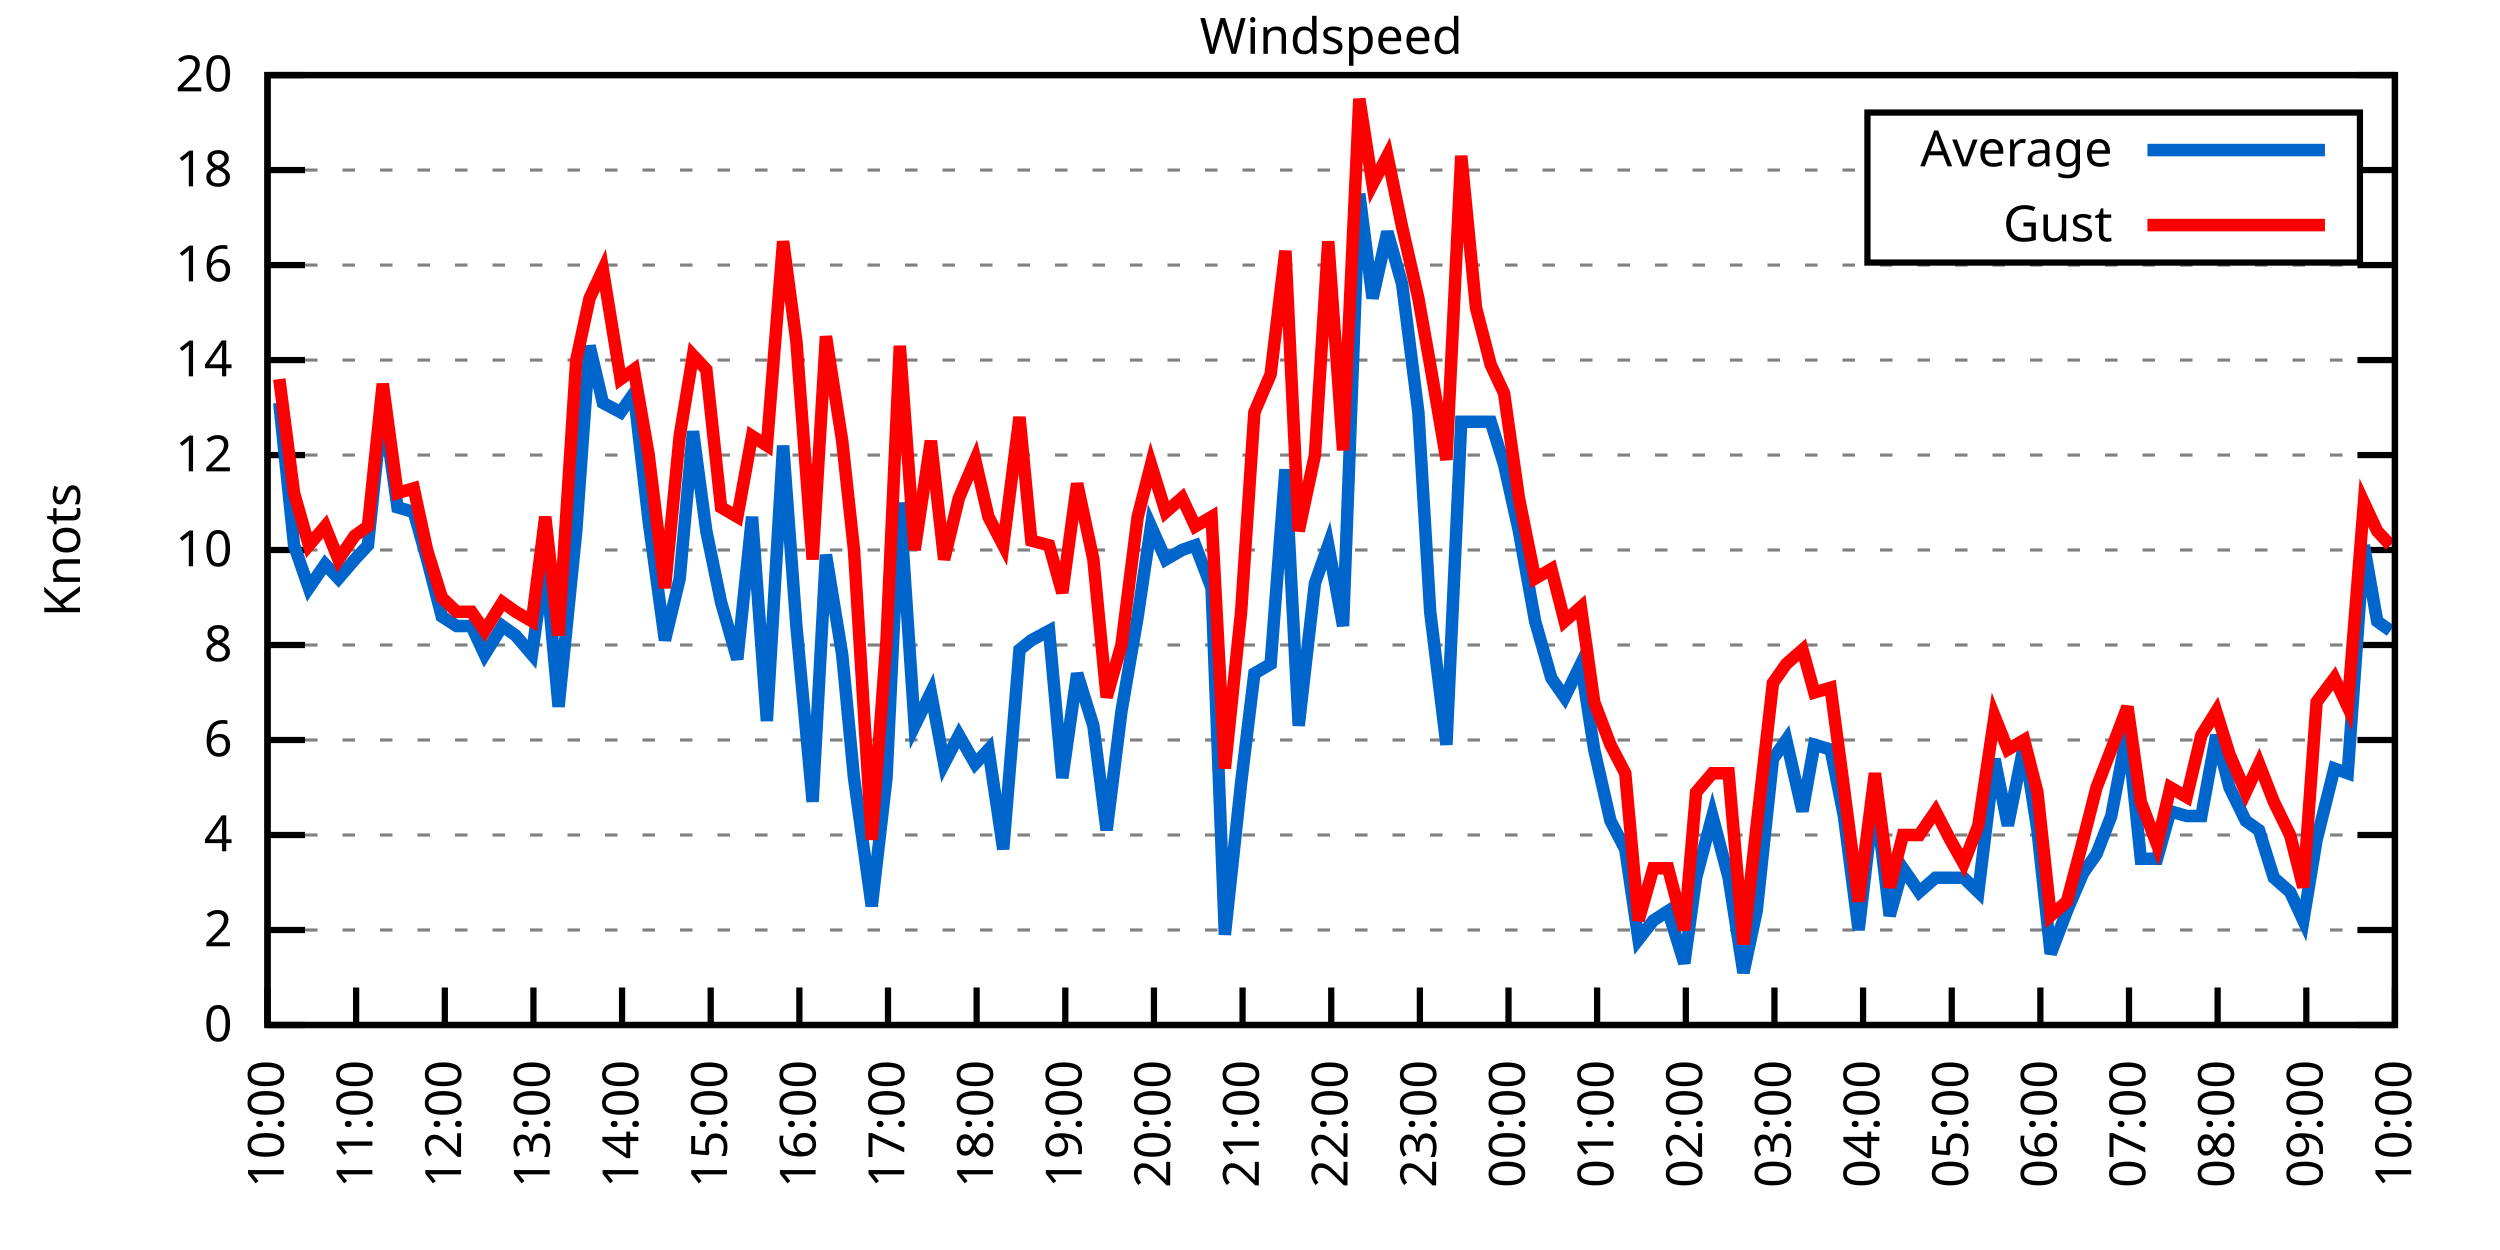
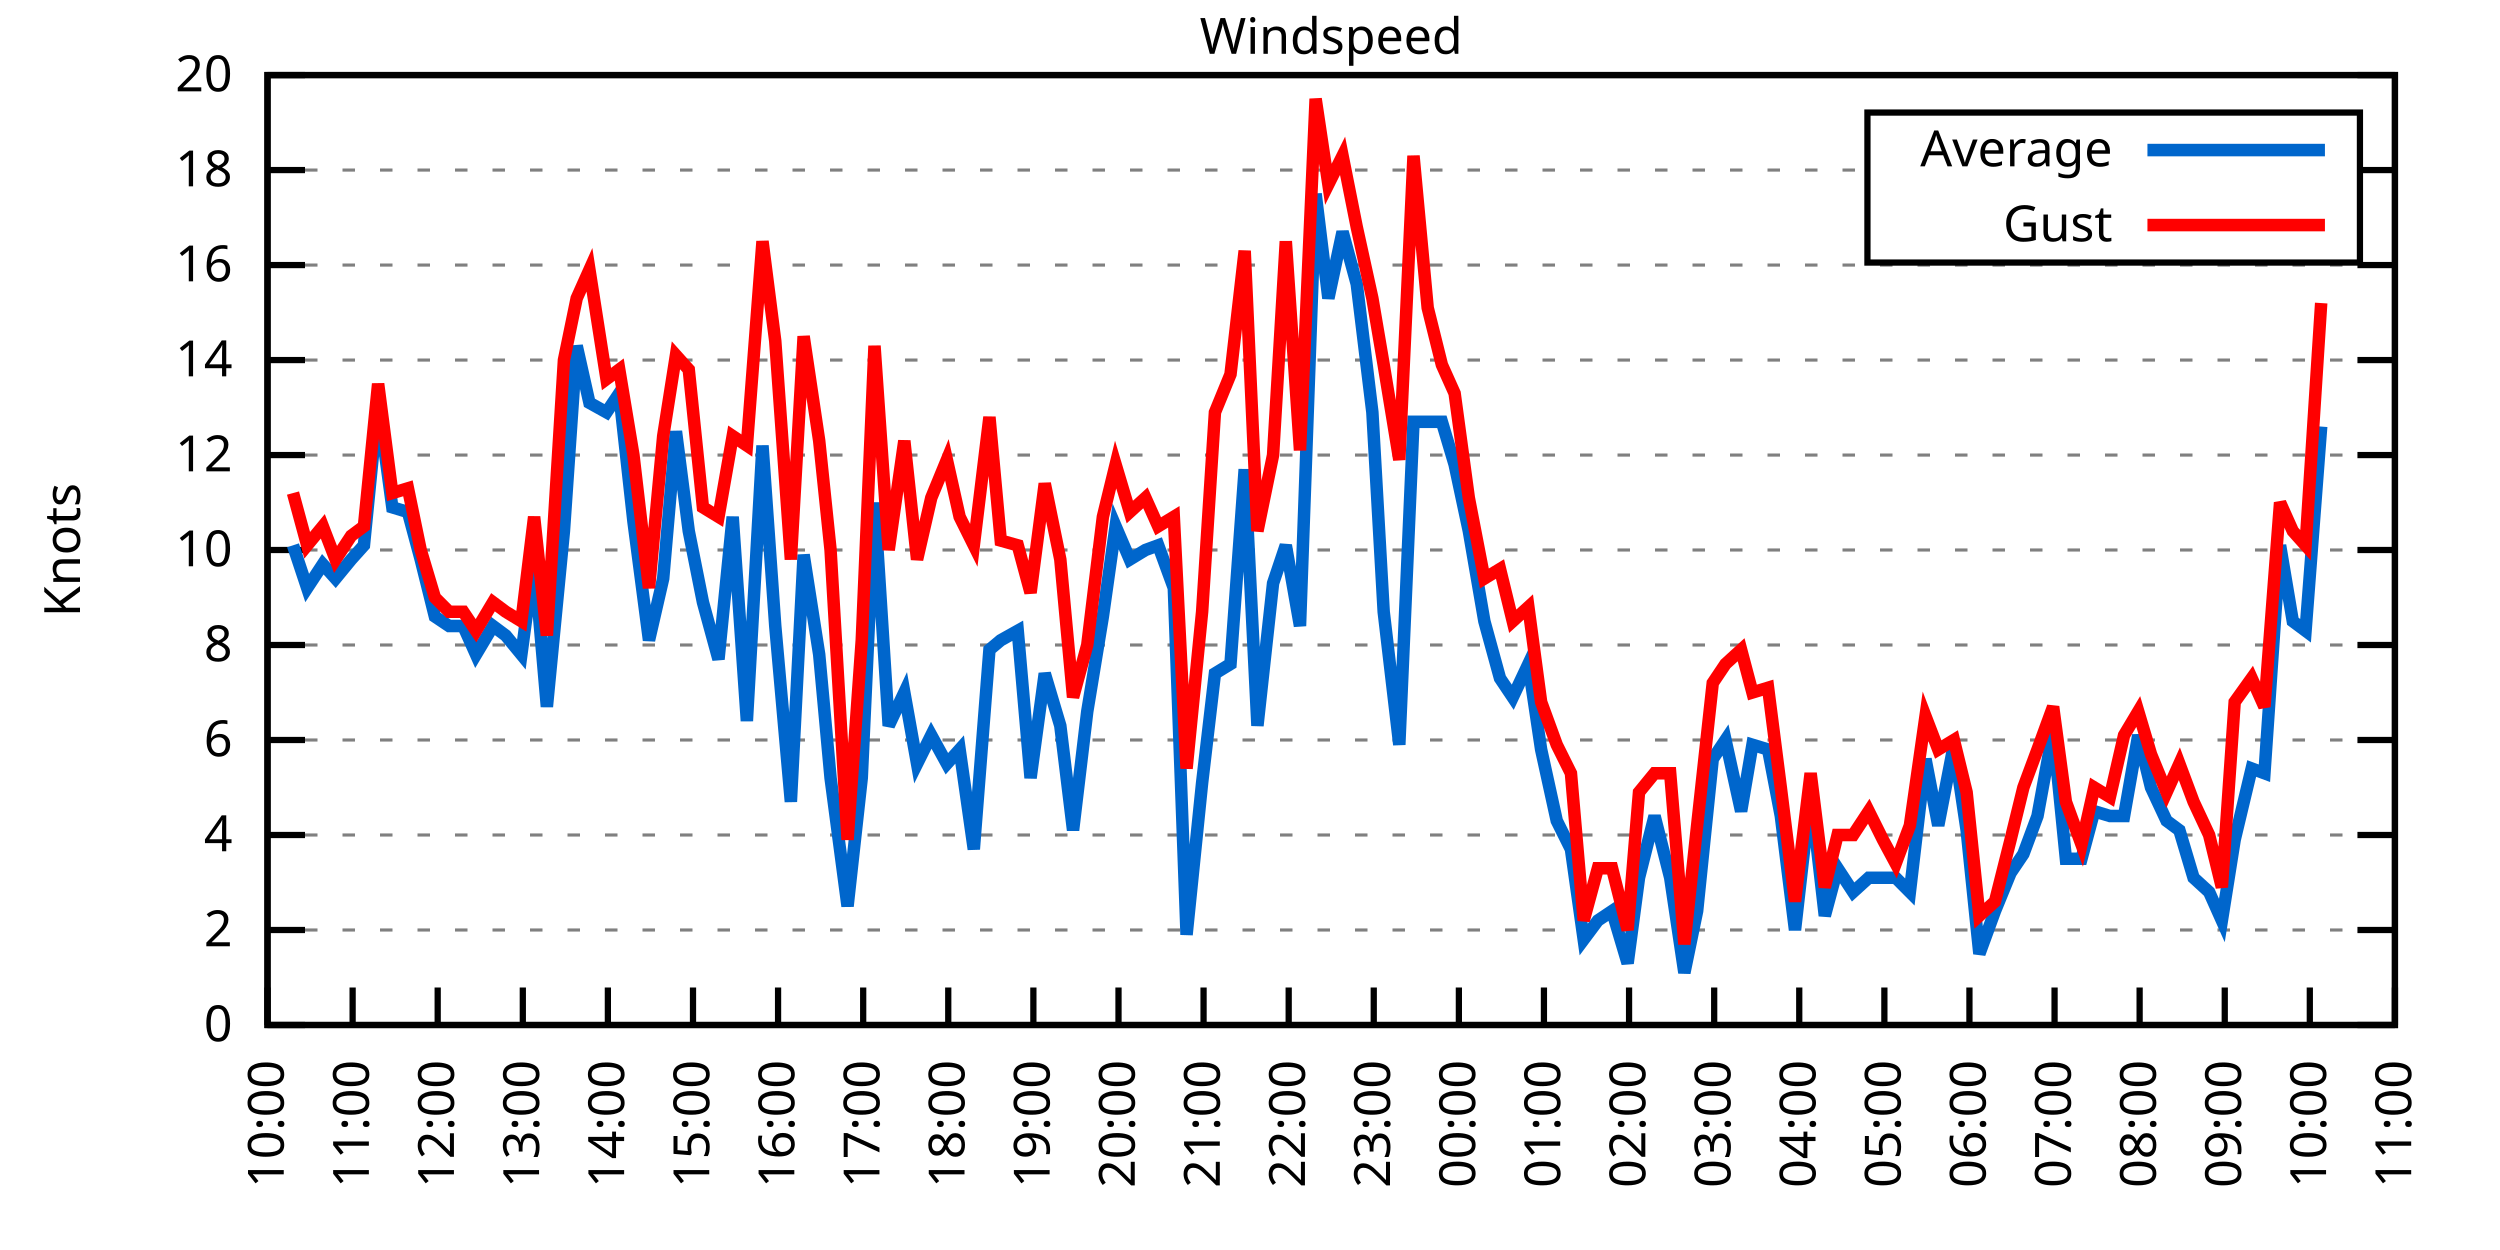
<svg xmlns="http://www.w3.org/2000/svg" xmlns:xlink="http://www.w3.org/1999/xlink" width="400" height="200" viewBox="0 0 400 200">
  <g id="gnuplot_canvas">
    <rect x="0" y="0" width="400" height="200" fill="none" />
    <defs>
      <circle id="gpDot" r="0.5" stroke-width="0.5" stroke="currentColor" />
      <path id="gpPt0" stroke-width="0.333" stroke="currentColor" d="M-1,0 h2 M0,-1 v2" />
      <path id="gpPt1" stroke-width="0.333" stroke="currentColor" d="M-1,-1 L1,1 M1,-1 L-1,1" />
      <path id="gpPt2" stroke-width="0.333" stroke="currentColor" d="M-1,0 L1,0 M0,-1 L0,1 M-1,-1 L1,1 M-1,1 L1,-1" />
      <rect id="gpPt3" stroke-width="0.333" stroke="currentColor" x="-1" y="-1" width="2" height="2" />
      <rect id="gpPt4" stroke-width="0.333" stroke="currentColor" fill="currentColor" x="-1" y="-1" width="2" height="2" />
      <circle id="gpPt5" stroke-width="0.333" stroke="currentColor" cx="0" cy="0" r="1" />
      <use xlink:href="#gpPt5" id="gpPt6" fill="currentColor" stroke="none" />
      <path id="gpPt7" stroke-width="0.333" stroke="currentColor" d="M0,-1.33 L-1.33,0.67 L1.33,0.67 z" />
      <use xlink:href="#gpPt7" id="gpPt8" fill="currentColor" stroke="none" />
      <use xlink:href="#gpPt7" id="gpPt9" stroke="currentColor" transform="rotate(180)" />
      <use xlink:href="#gpPt9" id="gpPt10" fill="currentColor" stroke="none" />
      <use xlink:href="#gpPt3" id="gpPt11" stroke="currentColor" transform="rotate(45)" />
      <use xlink:href="#gpPt11" id="gpPt12" fill="currentColor" stroke="none" />
      <path id="gpPt13" stroke-width="0.333" stroke="currentColor" d="M0,1.330 L1.265,0.411 L0.782,-1.067 L-0.782,-1.076 L-1.265,0.411 z" />
      <use xlink:href="#gpPt13" id="gpPt14" fill="currentColor" stroke="none" />
      <filter id="textbox" filterUnits="objectBoundingBox" x="0" y="0" height="1" width="1">
        <feFlood flood-color="white" flood-opacity="1" result="bgnd" />
        <feComposite in="SourceGraphic" in2="bgnd" operator="atop" />
      </filter>
      <filter id="greybox" filterUnits="objectBoundingBox" x="0" y="0" height="1" width="1">
        <feFlood flood-color="lightgrey" flood-opacity="1" result="grey" />
        <feComposite in="SourceGraphic" in2="grey" operator="atop" />
      </filter>
    </defs>
    <g fill="none" color="white" stroke="currentColor" stroke-width="1.00" stroke-linecap="butt" stroke-linejoin="miter">
</g>
    <g fill="none" color="black" stroke="currentColor" stroke-width="1.00" stroke-linecap="butt" stroke-linejoin="miter">
      <g stroke="none" shape-rendering="crispEdges">
        <polygon fill="rgb(255, 255, 255)" points="42.80,164.00 383.18,164.00 383.18,12.02 42.80,12.02 " />
      </g>
    </g>
    <g fill="none" color="black" stroke="currentColor" stroke-width="1.00" stroke-linecap="butt" stroke-linejoin="miter">
</g>
    <g fill="none" color="black" stroke="black" stroke-width="0.50" stroke-linecap="butt" stroke-linejoin="miter">
</g>
    <g fill="none" color="gray" stroke="currentColor" stroke-width="0.50" stroke-linecap="butt" stroke-linejoin="miter">
      <path stroke="gray" stroke-dasharray="2,4" class="gridline" d="M42.80,164.00 L383.19,164.00  " />
    </g>
    <g fill="none" color="gray" stroke="gray" stroke-width="1.00" stroke-linecap="butt" stroke-linejoin="miter">
</g>
    <g fill="none" color="black" stroke="currentColor" stroke-width="1.00" stroke-linecap="butt" stroke-linejoin="miter">
      <path stroke="black" d="M42.80,164.00 L48.80,164.00 M383.19,164.00 L377.19,164.00  " />
      <g transform="translate(37.20,166.60)" stroke="none" fill="black" font-family="Sans" font-size="8.00" text-anchor="end">
        <text>
          <tspan font-family="Sans"> 0</tspan>
        </text>
      </g>
    </g>
    <g fill="none" color="black" stroke="currentColor" stroke-width="1.00" stroke-linecap="butt" stroke-linejoin="miter">
</g>
    <g fill="none" color="black" stroke="black" stroke-width="0.50" stroke-linecap="butt" stroke-linejoin="miter">
</g>
    <g fill="none" color="gray" stroke="currentColor" stroke-width="0.50" stroke-linecap="butt" stroke-linejoin="miter">
      <path stroke="gray" stroke-dasharray="2,4" class="gridline" d="M42.80,148.80 L383.19,148.80  " />
    </g>
    <g fill="none" color="gray" stroke="gray" stroke-width="1.00" stroke-linecap="butt" stroke-linejoin="miter">
</g>
    <g fill="none" color="black" stroke="currentColor" stroke-width="1.00" stroke-linecap="butt" stroke-linejoin="miter">
      <path stroke="black" d="M42.80,148.80 L48.80,148.80 M383.19,148.80 L377.19,148.80  " />
      <g transform="translate(37.20,151.40)" stroke="none" fill="black" font-family="Sans" font-size="8.00" text-anchor="end">
        <text>
          <tspan font-family="Sans"> 2</tspan>
        </text>
      </g>
    </g>
    <g fill="none" color="black" stroke="currentColor" stroke-width="1.00" stroke-linecap="butt" stroke-linejoin="miter">
</g>
    <g fill="none" color="black" stroke="black" stroke-width="0.50" stroke-linecap="butt" stroke-linejoin="miter">
</g>
    <g fill="none" color="gray" stroke="currentColor" stroke-width="0.50" stroke-linecap="butt" stroke-linejoin="miter">
      <path stroke="gray" stroke-dasharray="2,4" class="gridline" d="M42.80,133.60 L383.19,133.60  " />
    </g>
    <g fill="none" color="gray" stroke="gray" stroke-width="1.00" stroke-linecap="butt" stroke-linejoin="miter">
</g>
    <g fill="none" color="black" stroke="currentColor" stroke-width="1.00" stroke-linecap="butt" stroke-linejoin="miter">
      <path stroke="black" d="M42.80,133.60 L48.80,133.60 M383.19,133.60 L377.19,133.60  " />
      <g transform="translate(37.20,136.20)" stroke="none" fill="black" font-family="Sans" font-size="8.00" text-anchor="end">
        <text>
          <tspan font-family="Sans"> 4</tspan>
        </text>
      </g>
    </g>
    <g fill="none" color="black" stroke="currentColor" stroke-width="1.00" stroke-linecap="butt" stroke-linejoin="miter">
</g>
    <g fill="none" color="black" stroke="black" stroke-width="0.50" stroke-linecap="butt" stroke-linejoin="miter">
</g>
    <g fill="none" color="gray" stroke="currentColor" stroke-width="0.50" stroke-linecap="butt" stroke-linejoin="miter">
      <path stroke="gray" stroke-dasharray="2,4" class="gridline" d="M42.80,118.40 L383.19,118.40  " />
    </g>
    <g fill="none" color="gray" stroke="gray" stroke-width="1.00" stroke-linecap="butt" stroke-linejoin="miter">
</g>
    <g fill="none" color="black" stroke="currentColor" stroke-width="1.00" stroke-linecap="butt" stroke-linejoin="miter">
      <path stroke="black" d="M42.80,118.40 L48.80,118.40 M383.19,118.40 L377.19,118.40  " />
      <g transform="translate(37.20,121.00)" stroke="none" fill="black" font-family="Sans" font-size="8.00" text-anchor="end">
        <text>
          <tspan font-family="Sans"> 6</tspan>
        </text>
      </g>
    </g>
    <g fill="none" color="black" stroke="currentColor" stroke-width="1.00" stroke-linecap="butt" stroke-linejoin="miter">
</g>
    <g fill="none" color="black" stroke="black" stroke-width="0.50" stroke-linecap="butt" stroke-linejoin="miter">
</g>
    <g fill="none" color="gray" stroke="currentColor" stroke-width="0.50" stroke-linecap="butt" stroke-linejoin="miter">
      <path stroke="gray" stroke-dasharray="2,4" class="gridline" d="M42.80,103.20 L383.19,103.20  " />
    </g>
    <g fill="none" color="gray" stroke="gray" stroke-width="1.00" stroke-linecap="butt" stroke-linejoin="miter">
</g>
    <g fill="none" color="black" stroke="currentColor" stroke-width="1.00" stroke-linecap="butt" stroke-linejoin="miter">
      <path stroke="black" d="M42.80,103.20 L48.80,103.20 M383.19,103.20 L377.19,103.20  " />
      <g transform="translate(37.20,105.80)" stroke="none" fill="black" font-family="Sans" font-size="8.00" text-anchor="end">
        <text>
          <tspan font-family="Sans"> 8</tspan>
        </text>
      </g>
    </g>
    <g fill="none" color="black" stroke="currentColor" stroke-width="1.00" stroke-linecap="butt" stroke-linejoin="miter">
</g>
    <g fill="none" color="black" stroke="black" stroke-width="0.50" stroke-linecap="butt" stroke-linejoin="miter">
</g>
    <g fill="none" color="gray" stroke="currentColor" stroke-width="0.50" stroke-linecap="butt" stroke-linejoin="miter">
      <path stroke="gray" stroke-dasharray="2,4" class="gridline" d="M42.80,88.00 L383.19,88.00  " />
    </g>
    <g fill="none" color="gray" stroke="gray" stroke-width="1.00" stroke-linecap="butt" stroke-linejoin="miter">
</g>
    <g fill="none" color="black" stroke="currentColor" stroke-width="1.00" stroke-linecap="butt" stroke-linejoin="miter">
      <path stroke="black" d="M42.80,88.00 L48.80,88.00 M383.19,88.00 L377.19,88.00  " />
      <g transform="translate(37.20,90.60)" stroke="none" fill="black" font-family="Sans" font-size="8.00" text-anchor="end">
        <text>
          <tspan font-family="Sans"> 10</tspan>
        </text>
      </g>
    </g>
    <g fill="none" color="black" stroke="currentColor" stroke-width="1.00" stroke-linecap="butt" stroke-linejoin="miter">
</g>
    <g fill="none" color="black" stroke="black" stroke-width="0.50" stroke-linecap="butt" stroke-linejoin="miter">
</g>
    <g fill="none" color="gray" stroke="currentColor" stroke-width="0.50" stroke-linecap="butt" stroke-linejoin="miter">
      <path stroke="gray" stroke-dasharray="2,4" class="gridline" d="M42.80,72.81 L383.19,72.81  " />
    </g>
    <g fill="none" color="gray" stroke="gray" stroke-width="1.00" stroke-linecap="butt" stroke-linejoin="miter">
</g>
    <g fill="none" color="black" stroke="currentColor" stroke-width="1.00" stroke-linecap="butt" stroke-linejoin="miter">
      <path stroke="black" d="M42.80,72.81 L48.80,72.81 M383.19,72.81 L377.19,72.81  " />
      <g transform="translate(37.20,75.41)" stroke="none" fill="black" font-family="Sans" font-size="8.00" text-anchor="end">
        <text>
          <tspan font-family="Sans"> 12</tspan>
        </text>
      </g>
    </g>
    <g fill="none" color="black" stroke="currentColor" stroke-width="1.00" stroke-linecap="butt" stroke-linejoin="miter">
</g>
    <g fill="none" color="black" stroke="black" stroke-width="0.50" stroke-linecap="butt" stroke-linejoin="miter">
</g>
    <g fill="none" color="gray" stroke="currentColor" stroke-width="0.50" stroke-linecap="butt" stroke-linejoin="miter">
      <path stroke="gray" stroke-dasharray="2,4" class="gridline" d="M42.80,57.61 L383.19,57.61  " />
    </g>
    <g fill="none" color="gray" stroke="gray" stroke-width="1.00" stroke-linecap="butt" stroke-linejoin="miter">
</g>
    <g fill="none" color="black" stroke="currentColor" stroke-width="1.00" stroke-linecap="butt" stroke-linejoin="miter">
      <path stroke="black" d="M42.80,57.61 L48.80,57.61 M383.19,57.61 L377.19,57.61  " />
      <g transform="translate(37.20,60.21)" stroke="none" fill="black" font-family="Sans" font-size="8.00" text-anchor="end">
        <text>
          <tspan font-family="Sans"> 14</tspan>
        </text>
      </g>
    </g>
    <g fill="none" color="black" stroke="currentColor" stroke-width="1.00" stroke-linecap="butt" stroke-linejoin="miter">
</g>
    <g fill="none" color="black" stroke="black" stroke-width="0.50" stroke-linecap="butt" stroke-linejoin="miter">
</g>
    <g fill="none" color="gray" stroke="currentColor" stroke-width="0.50" stroke-linecap="butt" stroke-linejoin="miter">
      <path stroke="gray" stroke-dasharray="2,4" class="gridline" d="M42.80,42.41 L383.19,42.41  " />
    </g>
    <g fill="none" color="gray" stroke="gray" stroke-width="1.00" stroke-linecap="butt" stroke-linejoin="miter">
</g>
    <g fill="none" color="black" stroke="currentColor" stroke-width="1.00" stroke-linecap="butt" stroke-linejoin="miter">
      <path stroke="black" d="M42.80,42.41 L48.80,42.41 M383.19,42.41 L377.19,42.41  " />
      <g transform="translate(37.20,45.01)" stroke="none" fill="black" font-family="Sans" font-size="8.00" text-anchor="end">
        <text>
          <tspan font-family="Sans"> 16</tspan>
        </text>
      </g>
    </g>
    <g fill="none" color="black" stroke="currentColor" stroke-width="1.00" stroke-linecap="butt" stroke-linejoin="miter">
</g>
    <g fill="none" color="black" stroke="black" stroke-width="0.50" stroke-linecap="butt" stroke-linejoin="miter">
</g>
    <g fill="none" color="gray" stroke="currentColor" stroke-width="0.50" stroke-linecap="butt" stroke-linejoin="miter">
      <path stroke="gray" stroke-dasharray="2,4" class="gridline" d="M42.80,27.21 L298.79,27.21 M377.59,27.21 L383.19,27.21  " />
    </g>
    <g fill="none" color="gray" stroke="gray" stroke-width="1.00" stroke-linecap="butt" stroke-linejoin="miter">
</g>
    <g fill="none" color="black" stroke="currentColor" stroke-width="1.00" stroke-linecap="butt" stroke-linejoin="miter">
      <path stroke="black" d="M42.80,27.21 L48.80,27.21 M383.19,27.21 L377.19,27.21  " />
      <g transform="translate(37.20,29.81)" stroke="none" fill="black" font-family="Sans" font-size="8.00" text-anchor="end">
        <text>
          <tspan font-family="Sans"> 18</tspan>
        </text>
      </g>
    </g>
    <g fill="none" color="black" stroke="currentColor" stroke-width="1.00" stroke-linecap="butt" stroke-linejoin="miter">
</g>
    <g fill="none" color="black" stroke="black" stroke-width="0.50" stroke-linecap="butt" stroke-linejoin="miter">
</g>
    <g fill="none" color="gray" stroke="currentColor" stroke-width="0.50" stroke-linecap="butt" stroke-linejoin="miter">
      <path stroke="gray" stroke-dasharray="2,4" class="gridline" d="M42.80,12.01 L383.19,12.01  " />
    </g>
    <g fill="none" color="gray" stroke="gray" stroke-width="1.00" stroke-linecap="butt" stroke-linejoin="miter">
</g>
    <g fill="none" color="black" stroke="currentColor" stroke-width="1.00" stroke-linecap="butt" stroke-linejoin="miter">
      <path stroke="black" d="M42.80,12.01 L48.80,12.01 M383.19,12.01 L377.19,12.01  " />
      <g transform="translate(37.20,14.61)" stroke="none" fill="black" font-family="Sans" font-size="8.00" text-anchor="end">
        <text>
          <tspan font-family="Sans"> 20</tspan>
        </text>
      </g>
    </g>
    <g fill="none" color="black" stroke="currentColor" stroke-width="1.00" stroke-linecap="butt" stroke-linejoin="miter">
      <path stroke="black" d="M42.80,164.00 L42.80,158.00  " />
      <g transform="translate(45.40,169.60) rotate(270.00)" stroke="none" fill="black" font-family="Sans" font-size="8.00" text-anchor="end">
        <text>
          <tspan font-family="Sans">10:00</tspan>
        </text>
      </g>
    </g>
    <g fill="none" color="black" stroke="currentColor" stroke-width="1.00" stroke-linecap="butt" stroke-linejoin="miter">
-       <path stroke="black" d="M56.98,164.00 L56.98,158.00  " />
-       <g transform="translate(59.58,169.60) rotate(270.00)" stroke="none" fill="black" font-family="Sans" font-size="8.00" text-anchor="end">
+       <path stroke="black" d="M56.42,164.00 L56.42,158.00  " />
+       <g transform="translate(59.02,169.60) rotate(270.00)" stroke="none" fill="black" font-family="Sans" font-size="8.00" text-anchor="end">
        <text>
          <tspan font-family="Sans">11:00</tspan>
        </text>
      </g>
    </g>
    <g fill="none" color="black" stroke="currentColor" stroke-width="1.00" stroke-linecap="butt" stroke-linejoin="miter">
-       <path stroke="black" d="M71.17,164.00 L71.17,158.00  " />
-       <g transform="translate(73.77,169.60) rotate(270.00)" stroke="none" fill="black" font-family="Sans" font-size="8.00" text-anchor="end">
+       <path stroke="black" d="M70.03,164.00 L70.03,158.00  " />
+       <g transform="translate(72.63,169.60) rotate(270.00)" stroke="none" fill="black" font-family="Sans" font-size="8.00" text-anchor="end">
        <text>
          <tspan font-family="Sans">12:00</tspan>
        </text>
      </g>
    </g>
    <g fill="none" color="black" stroke="currentColor" stroke-width="1.00" stroke-linecap="butt" stroke-linejoin="miter">
-       <path stroke="black" d="M85.35,164.00 L85.35,158.00  " />
-       <g transform="translate(87.95,169.60) rotate(270.00)" stroke="none" fill="black" font-family="Sans" font-size="8.00" text-anchor="end">
+       <path stroke="black" d="M83.65,164.00 L83.65,158.00  " />
+       <g transform="translate(86.25,169.60) rotate(270.00)" stroke="none" fill="black" font-family="Sans" font-size="8.00" text-anchor="end">
        <text>
          <tspan font-family="Sans">13:00</tspan>
        </text>
      </g>
    </g>
    <g fill="none" color="black" stroke="currentColor" stroke-width="1.00" stroke-linecap="butt" stroke-linejoin="miter">
-       <path stroke="black" d="M99.53,164.00 L99.53,158.00  " />
-       <g transform="translate(102.13,169.60) rotate(270.00)" stroke="none" fill="black" font-family="Sans" font-size="8.00" text-anchor="end">
+       <path stroke="black" d="M97.26,164.00 L97.26,158.00  " />
+       <g transform="translate(99.86,169.60) rotate(270.00)" stroke="none" fill="black" font-family="Sans" font-size="8.00" text-anchor="end">
        <text>
          <tspan font-family="Sans">14:00</tspan>
        </text>
      </g>
    </g>
    <g fill="none" color="black" stroke="currentColor" stroke-width="1.00" stroke-linecap="butt" stroke-linejoin="miter">
-       <path stroke="black" d="M113.71,164.00 L113.71,158.00  " />
-       <g transform="translate(116.31,169.60) rotate(270.00)" stroke="none" fill="black" font-family="Sans" font-size="8.00" text-anchor="end">
+       <path stroke="black" d="M110.88,164.00 L110.88,158.00  " />
+       <g transform="translate(113.48,169.60) rotate(270.00)" stroke="none" fill="black" font-family="Sans" font-size="8.00" text-anchor="end">
        <text>
          <tspan font-family="Sans">15:00</tspan>
        </text>
      </g>
    </g>
    <g fill="none" color="black" stroke="currentColor" stroke-width="1.00" stroke-linecap="butt" stroke-linejoin="miter">
-       <path stroke="black" d="M127.90,164.00 L127.90,158.00  " />
-       <g transform="translate(130.50,169.60) rotate(270.00)" stroke="none" fill="black" font-family="Sans" font-size="8.00" text-anchor="end">
+       <path stroke="black" d="M124.49,164.00 L124.49,158.00  " />
+       <g transform="translate(127.09,169.60) rotate(270.00)" stroke="none" fill="black" font-family="Sans" font-size="8.00" text-anchor="end">
        <text>
          <tspan font-family="Sans">16:00</tspan>
        </text>
      </g>
    </g>
    <g fill="none" color="black" stroke="currentColor" stroke-width="1.00" stroke-linecap="butt" stroke-linejoin="miter">
-       <path stroke="black" d="M142.08,164.00 L142.08,158.00  " />
-       <g transform="translate(144.68,169.60) rotate(270.00)" stroke="none" fill="black" font-family="Sans" font-size="8.00" text-anchor="end">
+       <path stroke="black" d="M138.11,164.00 L138.11,158.00  " />
+       <g transform="translate(140.71,169.60) rotate(270.00)" stroke="none" fill="black" font-family="Sans" font-size="8.00" text-anchor="end">
        <text>
          <tspan font-family="Sans">17:00</tspan>
        </text>
      </g>
    </g>
    <g fill="none" color="black" stroke="currentColor" stroke-width="1.00" stroke-linecap="butt" stroke-linejoin="miter">
-       <path stroke="black" d="M156.26,164.00 L156.26,158.00  " />
-       <g transform="translate(158.86,169.60) rotate(270.00)" stroke="none" fill="black" font-family="Sans" font-size="8.00" text-anchor="end">
+       <path stroke="black" d="M151.72,164.00 L151.72,158.00  " />
+       <g transform="translate(154.32,169.60) rotate(270.00)" stroke="none" fill="black" font-family="Sans" font-size="8.00" text-anchor="end">
        <text>
          <tspan font-family="Sans">18:00</tspan>
        </text>
      </g>
    </g>
    <g fill="none" color="black" stroke="currentColor" stroke-width="1.00" stroke-linecap="butt" stroke-linejoin="miter">
-       <path stroke="black" d="M170.45,164.00 L170.45,158.00  " />
-       <g transform="translate(173.05,169.60) rotate(270.00)" stroke="none" fill="black" font-family="Sans" font-size="8.00" text-anchor="end">
+       <path stroke="black" d="M165.34,164.00 L165.34,158.00  " />
+       <g transform="translate(167.94,169.60) rotate(270.00)" stroke="none" fill="black" font-family="Sans" font-size="8.00" text-anchor="end">
        <text>
          <tspan font-family="Sans">19:00</tspan>
        </text>
      </g>
    </g>
    <g fill="none" color="black" stroke="currentColor" stroke-width="1.00" stroke-linecap="butt" stroke-linejoin="miter">
-       <path stroke="black" d="M184.63,164.00 L184.63,158.00  " />
-       <g transform="translate(187.23,169.60) rotate(270.00)" stroke="none" fill="black" font-family="Sans" font-size="8.00" text-anchor="end">
+       <path stroke="black" d="M178.96,164.00 L178.96,158.00  " />
+       <g transform="translate(181.56,169.60) rotate(270.00)" stroke="none" fill="black" font-family="Sans" font-size="8.00" text-anchor="end">
        <text>
          <tspan font-family="Sans">20:00</tspan>
        </text>
      </g>
    </g>
    <g fill="none" color="black" stroke="currentColor" stroke-width="1.00" stroke-linecap="butt" stroke-linejoin="miter">
-       <path stroke="black" d="M198.81,164.00 L198.81,158.00  " />
-       <g transform="translate(201.41,169.60) rotate(270.00)" stroke="none" fill="black" font-family="Sans" font-size="8.00" text-anchor="end">
+       <path stroke="black" d="M192.57,164.00 L192.57,158.00  " />
+       <g transform="translate(195.17,169.60) rotate(270.00)" stroke="none" fill="black" font-family="Sans" font-size="8.00" text-anchor="end">
        <text>
          <tspan font-family="Sans">21:00</tspan>
        </text>
      </g>
    </g>
    <g fill="none" color="black" stroke="currentColor" stroke-width="1.00" stroke-linecap="butt" stroke-linejoin="miter">
-       <path stroke="black" d="M213.00,164.00 L213.00,158.00  " />
-       <g transform="translate(215.60,169.60) rotate(270.00)" stroke="none" fill="black" font-family="Sans" font-size="8.00" text-anchor="end">
+       <path stroke="black" d="M206.19,164.00 L206.19,158.00  " />
+       <g transform="translate(208.79,169.60) rotate(270.00)" stroke="none" fill="black" font-family="Sans" font-size="8.00" text-anchor="end">
        <text>
          <tspan font-family="Sans">22:00</tspan>
        </text>
      </g>
    </g>
    <g fill="none" color="black" stroke="currentColor" stroke-width="1.00" stroke-linecap="butt" stroke-linejoin="miter">
-       <path stroke="black" d="M227.18,164.00 L227.18,158.00  " />
-       <g transform="translate(229.78,169.60) rotate(270.00)" stroke="none" fill="black" font-family="Sans" font-size="8.00" text-anchor="end">
+       <path stroke="black" d="M219.80,164.00 L219.80,158.00  " />
+       <g transform="translate(222.40,169.60) rotate(270.00)" stroke="none" fill="black" font-family="Sans" font-size="8.00" text-anchor="end">
        <text>
          <tspan font-family="Sans">23:00</tspan>
        </text>
      </g>
    </g>
    <g fill="none" color="black" stroke="currentColor" stroke-width="1.00" stroke-linecap="butt" stroke-linejoin="miter">
-       <path stroke="black" d="M241.36,164.00 L241.36,158.00  " />
-       <g transform="translate(243.96,169.60) rotate(270.00)" stroke="none" fill="black" font-family="Sans" font-size="8.00" text-anchor="end">
+       <path stroke="black" d="M233.42,164.00 L233.42,158.00  " />
+       <g transform="translate(236.02,169.60) rotate(270.00)" stroke="none" fill="black" font-family="Sans" font-size="8.00" text-anchor="end">
        <text>
          <tspan font-family="Sans">00:00</tspan>
        </text>
      </g>
    </g>
    <g fill="none" color="black" stroke="currentColor" stroke-width="1.00" stroke-linecap="butt" stroke-linejoin="miter">
-       <path stroke="black" d="M255.54,164.00 L255.54,158.00  " />
-       <g transform="translate(258.14,169.60) rotate(270.00)" stroke="none" fill="black" font-family="Sans" font-size="8.00" text-anchor="end">
+       <path stroke="black" d="M247.03,164.00 L247.03,158.00  " />
+       <g transform="translate(249.63,169.60) rotate(270.00)" stroke="none" fill="black" font-family="Sans" font-size="8.00" text-anchor="end">
        <text>
          <tspan font-family="Sans">01:00</tspan>
        </text>
      </g>
    </g>
    <g fill="none" color="black" stroke="currentColor" stroke-width="1.00" stroke-linecap="butt" stroke-linejoin="miter">
-       <path stroke="black" d="M269.73,164.00 L269.73,158.00  " />
-       <g transform="translate(272.33,169.60) rotate(270.00)" stroke="none" fill="black" font-family="Sans" font-size="8.00" text-anchor="end">
+       <path stroke="black" d="M260.65,164.00 L260.65,158.00  " />
+       <g transform="translate(263.25,169.60) rotate(270.00)" stroke="none" fill="black" font-family="Sans" font-size="8.00" text-anchor="end">
        <text>
          <tspan font-family="Sans">02:00</tspan>
        </text>
      </g>
    </g>
    <g fill="none" color="black" stroke="currentColor" stroke-width="1.00" stroke-linecap="butt" stroke-linejoin="miter">
-       <path stroke="black" d="M283.91,164.00 L283.91,158.00  " />
-       <g transform="translate(286.51,169.60) rotate(270.00)" stroke="none" fill="black" font-family="Sans" font-size="8.00" text-anchor="end">
+       <path stroke="black" d="M274.27,164.00 L274.27,158.00  " />
+       <g transform="translate(276.87,169.60) rotate(270.00)" stroke="none" fill="black" font-family="Sans" font-size="8.00" text-anchor="end">
        <text>
          <tspan font-family="Sans">03:00</tspan>
        </text>
      </g>
    </g>
    <g fill="none" color="black" stroke="currentColor" stroke-width="1.00" stroke-linecap="butt" stroke-linejoin="miter">
-       <path stroke="black" d="M298.09,164.00 L298.09,158.00  " />
-       <g transform="translate(300.69,169.60) rotate(270.00)" stroke="none" fill="black" font-family="Sans" font-size="8.00" text-anchor="end">
+       <path stroke="black" d="M287.88,164.00 L287.88,158.00  " />
+       <g transform="translate(290.48,169.60) rotate(270.00)" stroke="none" fill="black" font-family="Sans" font-size="8.00" text-anchor="end">
        <text>
          <tspan font-family="Sans">04:00</tspan>
        </text>
      </g>
    </g>
    <g fill="none" color="black" stroke="currentColor" stroke-width="1.00" stroke-linecap="butt" stroke-linejoin="miter">
-       <path stroke="black" d="M312.28,164.00 L312.28,158.00  " />
-       <g transform="translate(314.88,169.60) rotate(270.00)" stroke="none" fill="black" font-family="Sans" font-size="8.00" text-anchor="end">
+       <path stroke="black" d="M301.50,164.00 L301.50,158.00  " />
+       <g transform="translate(304.10,169.60) rotate(270.00)" stroke="none" fill="black" font-family="Sans" font-size="8.00" text-anchor="end">
        <text>
          <tspan font-family="Sans">05:00</tspan>
        </text>
      </g>
    </g>
    <g fill="none" color="black" stroke="currentColor" stroke-width="1.00" stroke-linecap="butt" stroke-linejoin="miter">
-       <path stroke="black" d="M326.46,164.00 L326.46,158.00  " />
-       <g transform="translate(329.06,169.60) rotate(270.00)" stroke="none" fill="black" font-family="Sans" font-size="8.00" text-anchor="end">
+       <path stroke="black" d="M315.11,164.00 L315.11,158.00  " />
+       <g transform="translate(317.71,169.60) rotate(270.00)" stroke="none" fill="black" font-family="Sans" font-size="8.00" text-anchor="end">
        <text>
          <tspan font-family="Sans">06:00</tspan>
        </text>
      </g>
    </g>
    <g fill="none" color="black" stroke="currentColor" stroke-width="1.00" stroke-linecap="butt" stroke-linejoin="miter">
-       <path stroke="black" d="M340.64,164.00 L340.64,158.00  " />
-       <g transform="translate(343.24,169.60) rotate(270.00)" stroke="none" fill="black" font-family="Sans" font-size="8.00" text-anchor="end">
+       <path stroke="black" d="M328.73,164.00 L328.73,158.00  " />
+       <g transform="translate(331.33,169.60) rotate(270.00)" stroke="none" fill="black" font-family="Sans" font-size="8.00" text-anchor="end">
        <text>
          <tspan font-family="Sans">07:00</tspan>
        </text>
      </g>
    </g>
    <g fill="none" color="black" stroke="currentColor" stroke-width="1.00" stroke-linecap="butt" stroke-linejoin="miter">
-       <path stroke="black" d="M354.82,164.00 L354.82,158.00  " />
-       <g transform="translate(357.42,169.60) rotate(270.00)" stroke="none" fill="black" font-family="Sans" font-size="8.00" text-anchor="end">
+       <path stroke="black" d="M342.34,164.00 L342.34,158.00  " />
+       <g transform="translate(344.94,169.60) rotate(270.00)" stroke="none" fill="black" font-family="Sans" font-size="8.00" text-anchor="end">
        <text>
          <tspan font-family="Sans">08:00</tspan>
        </text>
      </g>
    </g>
    <g fill="none" color="black" stroke="currentColor" stroke-width="1.00" stroke-linecap="butt" stroke-linejoin="miter">
-       <path stroke="black" d="M369.01,164.00 L369.01,158.00  " />
-       <g transform="translate(371.61,169.60) rotate(270.00)" stroke="none" fill="black" font-family="Sans" font-size="8.00" text-anchor="end">
+       <path stroke="black" d="M355.96,164.00 L355.96,158.00  " />
+       <g transform="translate(358.56,169.60) rotate(270.00)" stroke="none" fill="black" font-family="Sans" font-size="8.00" text-anchor="end">
        <text>
          <tspan font-family="Sans">09:00</tspan>
+         </text>
+       </g>
+     </g>
+     <g fill="none" color="black" stroke="currentColor" stroke-width="1.00" stroke-linecap="butt" stroke-linejoin="miter">
+       <path stroke="black" d="M369.57,164.00 L369.57,158.00  " />
+       <g transform="translate(372.17,169.60) rotate(270.00)" stroke="none" fill="black" font-family="Sans" font-size="8.00" text-anchor="end">
+         <text>
+           <tspan font-family="Sans">10:00</tspan>
        </text>
      </g>
    </g>
    <g fill="none" color="black" stroke="currentColor" stroke-width="1.00" stroke-linecap="butt" stroke-linejoin="miter">
      <path stroke="black" d="M383.19,164.00 L383.19,158.00  " />
      <g transform="translate(385.79,169.60) rotate(270.00)" stroke="none" fill="black" font-family="Sans" font-size="8.00" text-anchor="end">
        <text>
-           <tspan font-family="Sans">10:00</tspan>
+           <tspan font-family="Sans">11:00</tspan>
        </text>
      </g>
    </g>
    <g fill="none" color="black" stroke="currentColor" stroke-width="1.00" stroke-linecap="butt" stroke-linejoin="miter">
</g>
    <g fill="none" color="black" stroke="currentColor" stroke-width="1.00" stroke-linecap="butt" stroke-linejoin="miter">
      <path stroke="black" d="M42.80,12.01 L42.80,164.00 L383.19,164.00 L383.19,12.01 L42.80,12.01 Z  " />
    </g>
    <g fill="none" color="black" stroke="currentColor" stroke-width="1.00" stroke-linecap="butt" stroke-linejoin="miter">
</g>
    <g fill="none" color="black" stroke="currentColor" stroke-width="1.00" stroke-linecap="butt" stroke-linejoin="miter">
      <path stroke="black" d="M298.79,42.01 L298.79,18.01 L377.59,18.01 L377.59,42.01 L298.79,42.01 Z  " />
    </g>
    <g id="Windspeed_plot_1">
      <g fill="none" color="white" stroke="black" stroke-width="2.00" stroke-linecap="butt" stroke-linejoin="miter">
</g>
      <g fill="none" color="black" stroke="currentColor" stroke-width="2.00" stroke-linecap="butt" stroke-linejoin="miter">
        <g transform="translate(337.99,26.61)" stroke="none" fill="black" font-family="Sans" font-size="8.00" text-anchor="end">
          <text>
            <tspan font-family="Sans">Average</tspan>
          </text>
        </g>
      </g>
      <g fill="none" color="black" stroke="currentColor" stroke-width="2.00" stroke-linecap="butt" stroke-linejoin="miter">
-         <path stroke="rgb(  0, 102, 204)" d="M343.59,24.01 L371.99,24.01 M44.69,64.45 L47.05,87.25 L49.42,94.08 L52.02,90.28 L54.15,92.56 L56.75,89.52   L58.87,87.25 L61.24,64.45 L63.60,81.17 L66.20,81.93 L68.33,89.52 L70.69,98.64 L73.06,100.16 L75.42,100.16   L77.55,104.72 L80.38,100.16 L82.51,101.68 L85.11,104.72 L87.24,89.52 L89.37,113.08 L92.20,84.97 L94.33,55.33   L96.46,64.45 L99.30,65.97 L101.42,62.93 L103.79,83.45 L106.39,102.44 L108.75,92.56 L110.88,69.01 L113.01,84.97   L115.37,96.36 L117.97,105.48 L120.33,82.69 L122.70,115.36 L125.30,71.29 L127.42,100.16 L130.02,128.28 L132.15,88.76   L134.75,104.72 L136.64,124.48 L139.48,145.00 L141.84,124.48 L143.97,80.41 L146.34,116.12 L148.94,110.80 L151.06,122.20   L153.43,117.64 L156.03,122.20 L158.15,119.92 L160.52,135.88 L163.12,103.96 L165.01,102.44 L167.85,100.92 L169.97,124.48   L172.34,107.76 L174.94,116.12 L177.06,132.84 L179.43,113.84 L182.03,98.64 L184.16,84.21 L186.52,89.52 L189.12,88.00   L191.25,87.25 L193.85,94.08 L195.98,149.56 L198.58,125.24 L200.70,107.76 L203.30,106.24 L205.67,75.09 L207.79,116.12   L210.39,93.32 L212.52,87.25 L214.89,100.16 L217.49,31.01 L219.61,47.73 L221.98,37.09 L224.34,45.45 L226.94,65.97   L228.83,97.88 L231.43,119.16 L233.80,67.49 L236.16,67.49 L238.52,67.49 L240.65,74.33 L243.02,84.97 L245.62,99.40   L248.22,108.52 L250.34,111.56 L252.94,106.24 L255.07,119.92 L257.67,131.32 L260.04,135.88 L262.16,150.32 L264.53,147.28   L266.89,145.76 L269.49,154.12 L271.38,140.44 L273.98,130.56 L276.58,140.44 L278.95,155.64 L281.07,145.76 L283.67,121.44   L285.80,118.40 L288.40,129.80 L290.29,119.16 L292.89,119.92 L295.02,130.56 L297.38,148.80 L299.98,126.76 L302.35,146.52   L304.47,138.92 L307.08,142.72 L309.68,140.44 L312.04,140.44 L314.17,140.44 L316.53,142.72 L319.13,121.44 L321.26,132.08   L323.86,119.16 L325.99,132.84 L328.11,152.60 L330.71,145.76 L333.31,139.68 L335.44,136.64 L337.80,130.56 L340.40,116.88   L342.53,137.40 L345.13,137.40 L347.26,129.80 L349.86,130.56 L352.22,130.56 L354.59,117.64 L356.72,126.00 L359.32,131.32   L361.44,132.84 L363.81,140.44 L366.41,142.72 L368.53,147.28 L370.66,134.36 L373.50,122.96 L375.63,123.72 L378.23,87.25   L380.35,99.40 L382.48,100.92  " />
+         <path stroke="rgb(  0, 102, 204)" d="M343.59,24.01 L371.99,24.01 M46.88,87.25 L49.15,94.08 L51.65,90.28 L53.69,92.56 L56.19,89.52 L58.23,87.25   L60.50,64.45 L62.77,81.17 L65.27,81.93 L67.31,89.52 L69.58,98.64 L71.85,100.16 L74.12,100.16 L76.16,104.72   L78.88,100.16 L80.92,101.68 L83.42,104.72 L85.46,89.52 L87.50,113.08 L90.23,84.97 L92.27,55.33 L94.31,64.45   L97.04,65.97 L99.08,62.93 L101.35,83.45 L103.84,102.44 L106.11,92.56 L108.15,69.01 L110.20,84.97 L112.47,96.36   L114.96,105.48 L117.23,82.69 L119.50,115.36 L122.00,71.29 L124.04,100.16 L126.54,128.28 L128.58,88.76 L131.07,104.72   L132.89,124.48 L135.61,145.00 L137.88,124.48 L139.92,80.41 L142.19,116.12 L144.69,110.80 L146.73,122.20 L149.00,117.64   L151.50,122.20 L153.54,119.92 L155.81,135.88 L158.31,103.96 L160.12,102.44 L162.84,100.92 L164.89,124.48 L167.16,107.76   L169.65,116.12 L171.69,132.84 L173.96,113.84 L176.46,98.64 L178.50,84.21 L180.77,89.52 L183.27,88.00 L185.31,87.25   L187.81,94.08 L189.85,149.56 L192.34,125.24 L194.39,107.76 L196.88,106.24 L199.15,75.09 L201.19,116.12 L203.69,93.32   L205.73,87.25 L208.00,100.16 L210.50,31.01 L212.54,47.73 L214.81,37.09 L217.08,45.45 L219.58,65.97 L221.39,97.88   L223.89,119.16 L226.16,67.49 L228.43,67.49 L230.70,67.49 L232.74,74.33 L235.01,84.97 L237.50,99.40 L240.00,108.52   L242.04,111.56 L244.54,106.24 L246.58,119.92 L249.08,131.32 L251.35,135.88 L253.39,150.32 L255.66,147.28 L257.93,145.76   L260.42,154.12 L262.24,140.44 L264.73,130.56 L267.23,140.44 L269.50,155.64 L271.54,145.76 L274.04,121.44 L276.08,118.40   L278.58,129.80 L280.39,119.16 L282.89,119.92 L284.93,130.56 L287.20,148.80 L289.70,126.76 L291.97,146.52 L294.01,138.92   L296.50,142.72 L299.00,140.44 L301.27,140.44 L303.31,140.44 L305.58,142.72 L308.08,121.44 L310.12,132.08 L312.62,119.16   L314.66,132.84 L316.70,152.60 L319.20,145.76 L321.69,139.68 L323.74,136.64 L326.00,130.56 L328.50,116.88 L330.54,137.40   L333.04,137.40 L335.08,129.80 L337.58,130.56 L339.85,130.56 L342.12,117.64 L344.16,126.00 L346.65,131.32 L348.70,132.84   L350.97,140.44 L353.46,142.72 L355.50,147.28 L357.55,134.36 L360.27,122.96 L362.31,123.72 L364.81,87.25 L366.85,99.40   L368.89,100.92 L371.39,68.25  " />
      </g>
    </g>
    <g id="Windspeed_plot_2">
      <g fill="none" color="black" stroke="currentColor" stroke-width="2.00" stroke-linecap="butt" stroke-linejoin="miter">
        <g transform="translate(337.99,38.61)" stroke="none" fill="black" font-family="Sans" font-size="8.00" text-anchor="end">
          <text>
            <tspan font-family="Sans">Gust</tspan>
          </text>
        </g>
      </g>
      <g fill="none" color="black" stroke="currentColor" stroke-width="2.00" stroke-linecap="butt" stroke-linejoin="miter">
-         <path stroke="rgb(255,   0,   0)" d="M343.59,36.01 L371.99,36.01 M44.69,60.65 L47.05,78.89 L49.42,87.25 L52.02,84.21 L54.15,89.52 L56.75,85.73   L58.87,84.21 L61.24,61.41 L63.60,78.89 L66.20,78.13 L68.33,88.00 L70.69,95.60 L73.06,97.88 L75.42,97.88   L77.55,100.92 L80.38,96.36 L82.51,97.88 L85.11,99.40 L87.24,82.69 L89.37,101.68 L92.20,57.61 L94.33,47.73   L96.46,43.17 L99.30,60.65 L101.42,59.13 L103.79,72.81 L106.39,94.08 L108.75,69.77 L110.88,56.85 L113.01,59.13   L115.37,81.17 L117.97,82.69 L120.33,69.77 L122.70,71.29 L125.30,38.61 L127.42,54.57 L130.02,89.52 L132.15,53.81   L134.75,70.53 L136.64,88.00 L139.48,134.36 L141.84,102.44 L143.97,55.33 L146.34,88.00 L148.94,70.53 L151.06,89.52   L153.43,79.65 L156.03,73.57 L158.15,82.69 L160.52,87.25 L163.12,66.73 L165.01,86.49 L167.85,87.25 L169.97,94.84   L172.34,77.37 L174.94,89.52 L177.06,111.56 L179.43,103.20 L182.03,82.69 L184.16,74.33 L186.52,81.93 L189.12,79.65   L191.25,84.21 L193.85,82.69 L195.98,122.96 L198.58,97.88 L200.70,65.97 L203.30,59.89 L205.67,40.13 L207.79,84.97   L210.39,72.81 L212.52,38.61 L214.89,72.05 L217.49,15.81 L219.61,29.49 L221.98,24.93 L224.34,36.33 L226.94,47.73   L228.83,58.37 L231.43,73.57 L233.80,24.93 L236.16,49.25 L238.52,58.37 L240.65,62.93 L243.02,79.65 L245.62,92.56   L248.22,91.04 L250.34,99.40 L252.94,97.12 L255.07,112.32 L257.67,119.16 L260.04,123.72 L262.16,147.28 L264.53,138.92   L266.89,138.92 L269.49,148.80 L271.38,126.76 L273.98,123.72 L276.58,123.72 L278.95,151.08 L281.07,132.08 L283.67,109.28   L285.80,106.24 L288.40,103.96 L290.29,110.80 L292.89,110.04 L295.02,126.00 L297.38,144.24 L299.98,123.72 L302.35,141.96   L304.47,133.60 L307.08,133.60 L309.68,129.80 L312.04,134.36 L314.17,138.16 L316.53,132.08 L319.13,114.60 L321.26,119.92   L323.86,118.40 L325.99,126.76 L328.11,146.52 L330.71,144.24 L333.31,134.36 L335.44,126.00 L337.80,119.92 L340.40,113.08   L342.53,128.28 L345.13,135.12 L347.26,126.00 L349.86,127.52 L352.22,117.64 L354.59,113.84 L356.72,120.68 L359.32,126.76   L361.44,122.20 L363.81,128.28 L366.41,133.60 L368.53,141.96 L370.66,112.32 L373.50,108.52 L375.63,113.08 L378.23,80.41   L380.35,84.97 L382.48,87.25  " />
+         <path stroke="rgb(255,   0,   0)" d="M343.59,36.01 L371.99,36.01 M46.88,78.89 L49.15,87.25 L51.65,84.21 L53.69,89.52 L56.19,85.73 L58.23,84.21   L60.50,61.41 L62.77,78.89 L65.27,78.13 L67.31,88.00 L69.58,95.60 L71.85,97.88 L74.12,97.88 L76.16,100.92   L78.88,96.36 L80.92,97.88 L83.42,99.40 L85.46,82.69 L87.50,101.68 L90.23,57.61 L92.27,47.73 L94.31,43.17   L97.04,60.65 L99.08,59.13 L101.35,72.81 L103.84,94.08 L106.11,69.77 L108.15,56.85 L110.20,59.13 L112.47,81.17   L114.96,82.69 L117.23,69.77 L119.50,71.29 L122.00,38.61 L124.04,54.57 L126.54,89.52 L128.58,53.81 L131.07,70.53   L132.89,88.00 L135.61,134.36 L137.88,102.44 L139.92,55.33 L142.19,88.00 L144.69,70.53 L146.73,89.52 L149.00,79.65   L151.50,73.57 L153.54,82.69 L155.81,87.25 L158.31,66.73 L160.12,86.49 L162.84,87.25 L164.89,94.84 L167.16,77.37   L169.65,89.52 L171.69,111.56 L173.96,103.20 L176.46,82.69 L178.50,74.33 L180.77,81.93 L183.27,79.65 L185.31,84.21   L187.81,82.69 L189.85,122.96 L192.34,97.88 L194.39,65.97 L196.88,59.89 L199.15,40.13 L201.19,84.97 L203.69,72.81   L205.73,38.61 L208.00,72.05 L210.50,15.81 L212.54,29.49 L214.81,24.93 L217.08,36.33 L219.58,47.73 L221.39,58.37   L223.89,73.57 L226.16,24.93 L228.43,49.25 L230.70,58.37 L232.74,62.93 L235.01,79.65 L237.50,92.56 L240.00,91.04   L242.04,99.40 L244.54,97.12 L246.58,112.32 L249.08,119.16 L251.35,123.72 L253.39,147.28 L255.66,138.92 L257.93,138.92   L260.42,148.80 L262.24,126.76 L264.73,123.72 L267.23,123.72 L269.50,151.08 L271.54,132.08 L274.04,109.28 L276.08,106.24   L278.58,103.96 L280.39,110.80 L282.89,110.04 L284.93,126.00 L287.20,144.24 L289.70,123.72 L291.97,141.96 L294.01,133.60   L296.50,133.60 L299.00,129.80 L301.27,134.36 L303.31,138.16 L305.58,132.08 L308.08,114.60 L310.12,119.92 L312.62,118.40   L314.66,126.76 L316.70,146.52 L319.20,144.24 L321.69,134.36 L323.74,126.00 L326.00,119.92 L328.50,113.08 L330.54,128.28   L333.04,135.12 L335.08,126.00 L337.58,127.52 L339.85,117.64 L342.12,113.84 L344.16,120.68 L346.65,126.76 L348.70,122.20   L350.97,128.28 L353.46,133.60 L355.50,141.96 L357.55,112.32 L360.27,108.52 L362.31,113.08 L364.81,80.41 L366.85,84.97   L368.89,87.25 L371.39,48.49  " />
      </g>
    </g>
    <g fill="none" color="black" stroke="currentColor" stroke-width="2.00" stroke-linecap="butt" stroke-linejoin="miter">
</g>
    <g fill="none" color="black" stroke="black" stroke-width="1.00" stroke-linecap="butt" stroke-linejoin="miter">
</g>
    <g fill="none" color="black" stroke="currentColor" stroke-width="1.00" stroke-linecap="butt" stroke-linejoin="miter">
      <path stroke="black" d="M42.80,12.01 L42.80,164.00 L383.19,164.00 L383.19,12.01 L42.80,12.01 Z  " />
      <g transform="translate(12.80,88.01) rotate(270.00)" stroke="none" fill="black" font-family="Sans" font-size="8.00" text-anchor="middle">
        <text>
          <tspan font-family="Sans">Knots</tspan>
        </text>
      </g>
    </g>
    <g fill="none" color="black" stroke="currentColor" stroke-width="1.00" stroke-linecap="butt" stroke-linejoin="miter">
</g>
    <g fill="none" color="black" stroke="currentColor" stroke-width="1.00" stroke-linecap="butt" stroke-linejoin="miter">
      <g transform="translate(212.99,8.61)" stroke="none" fill="black" font-family="Sans" font-size="8.00" text-anchor="middle">
        <text>
          <tspan font-family="Sans">Windspeed</tspan>
        </text>
      </g>
    </g>
    <g fill="none" color="black" stroke="currentColor" stroke-width="1.00" stroke-linecap="butt" stroke-linejoin="miter">
</g>
  </g>
</svg>
